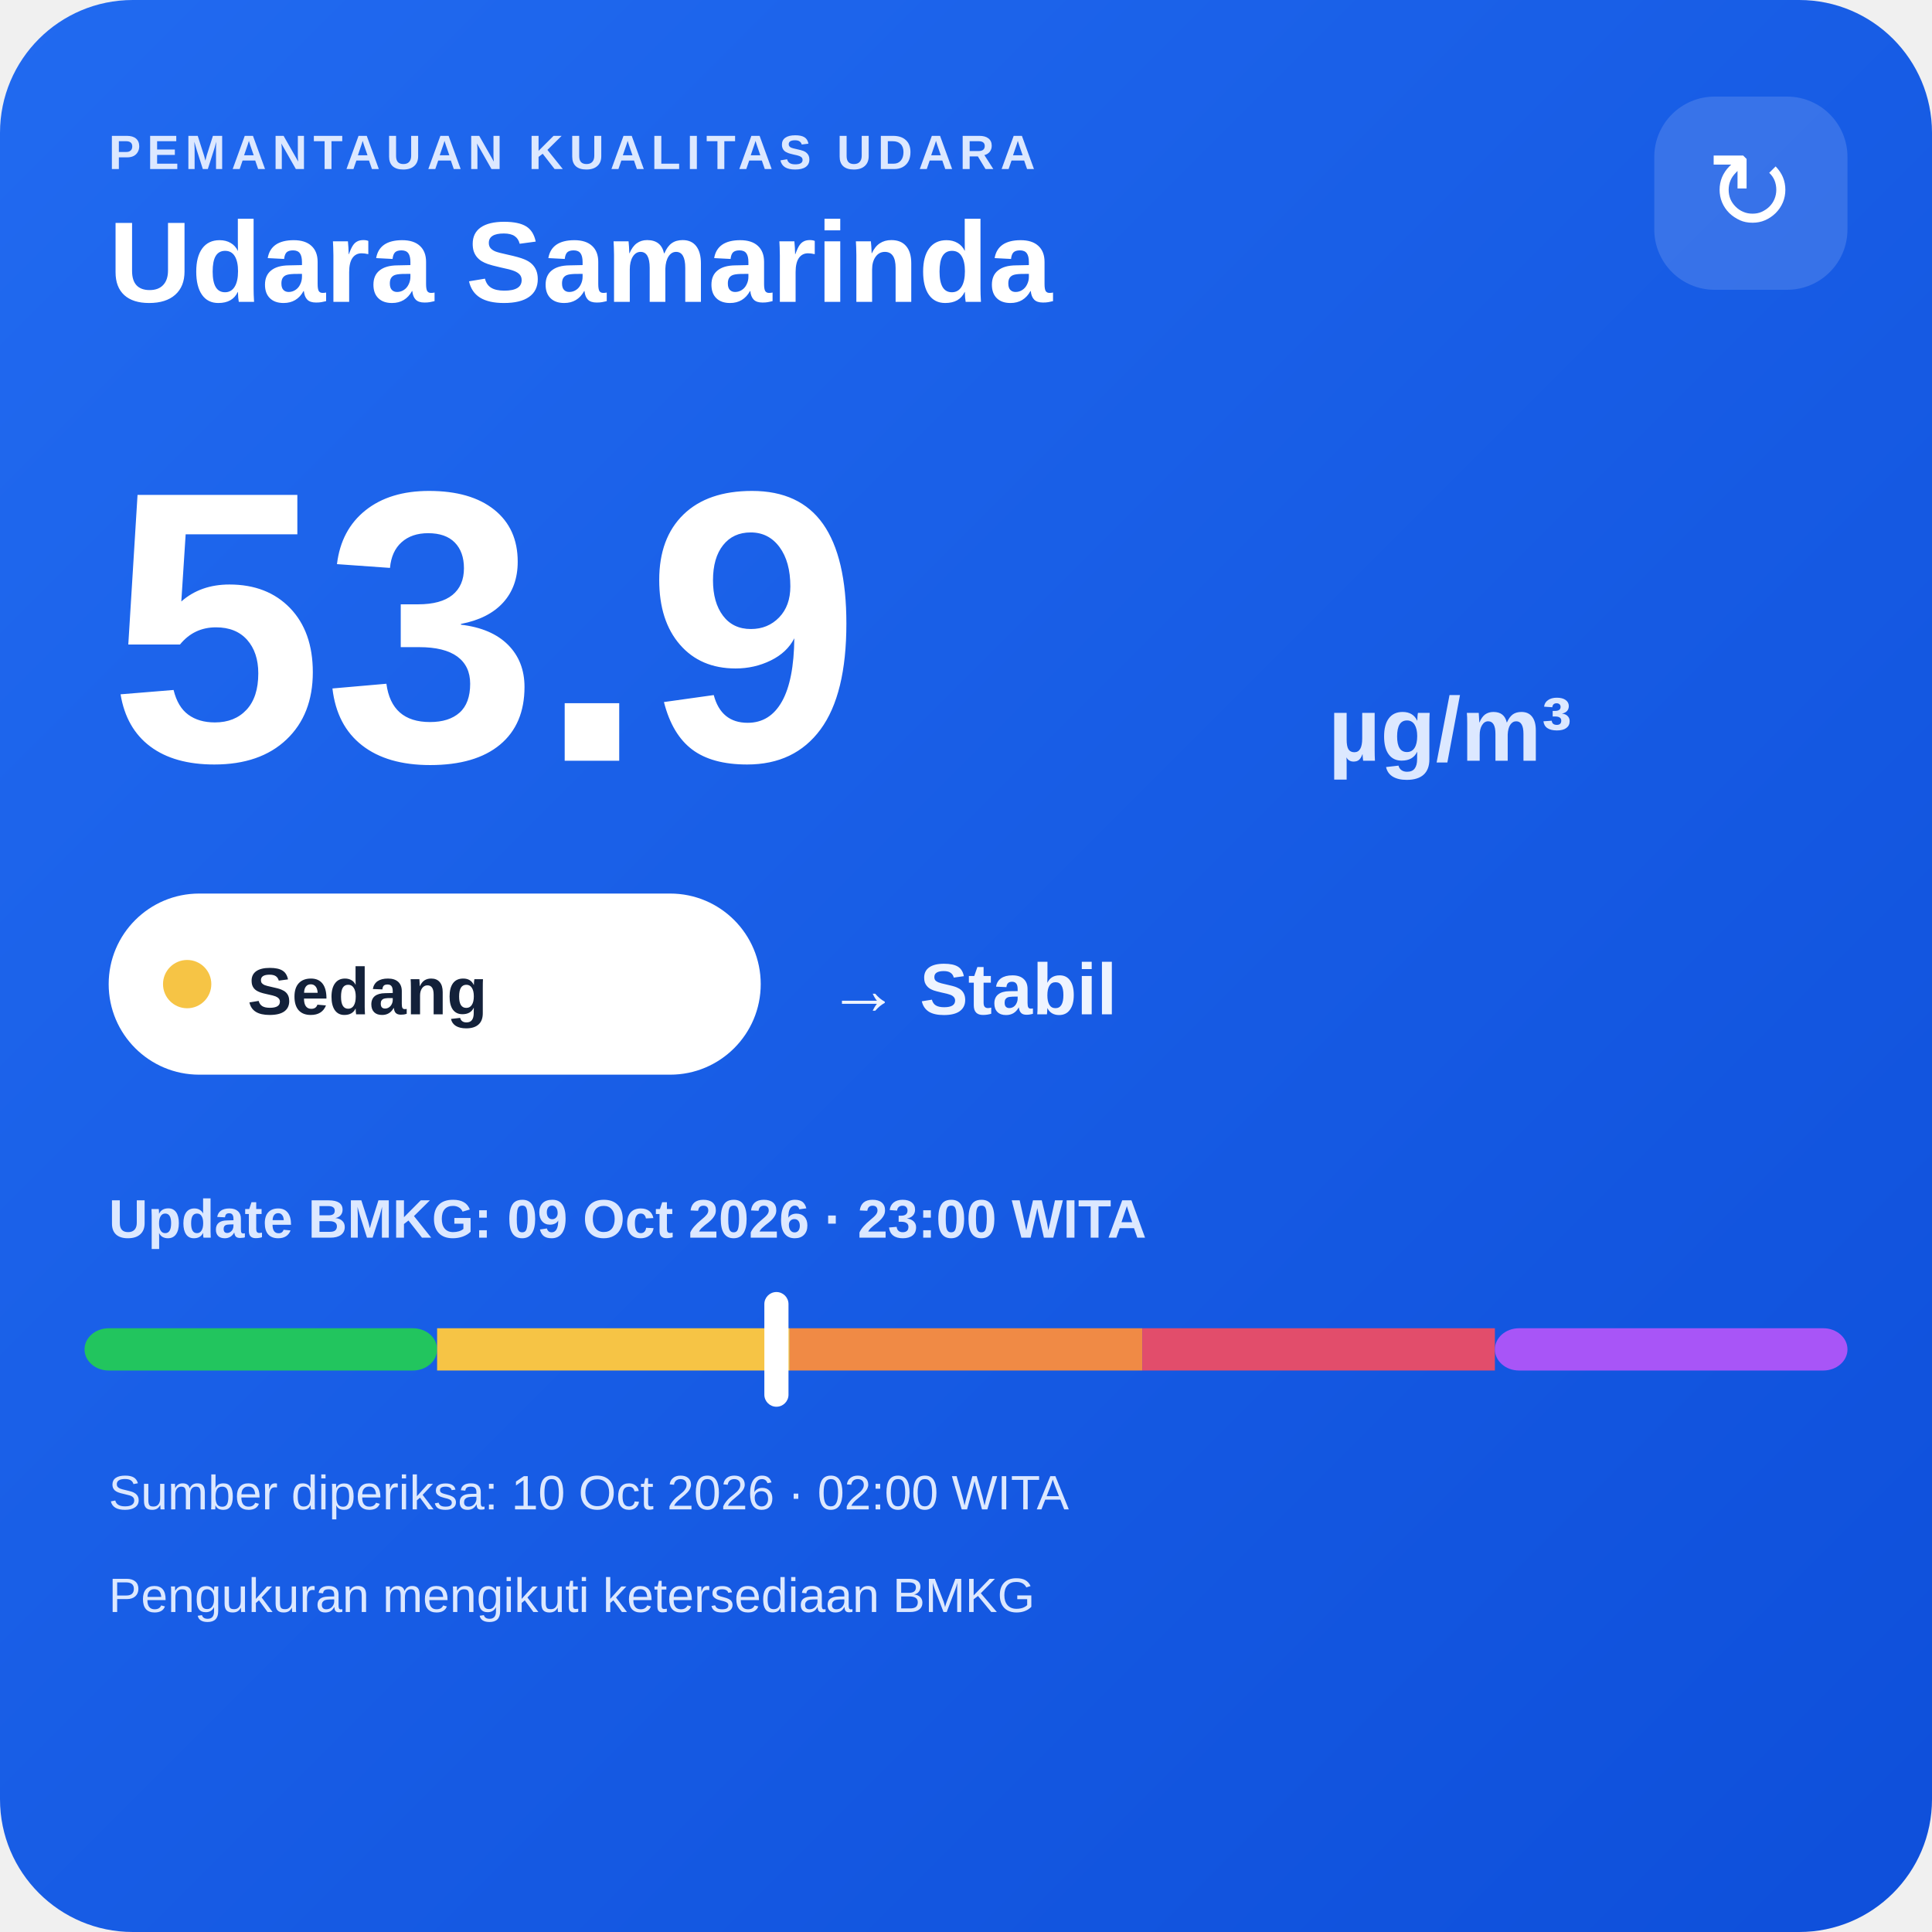
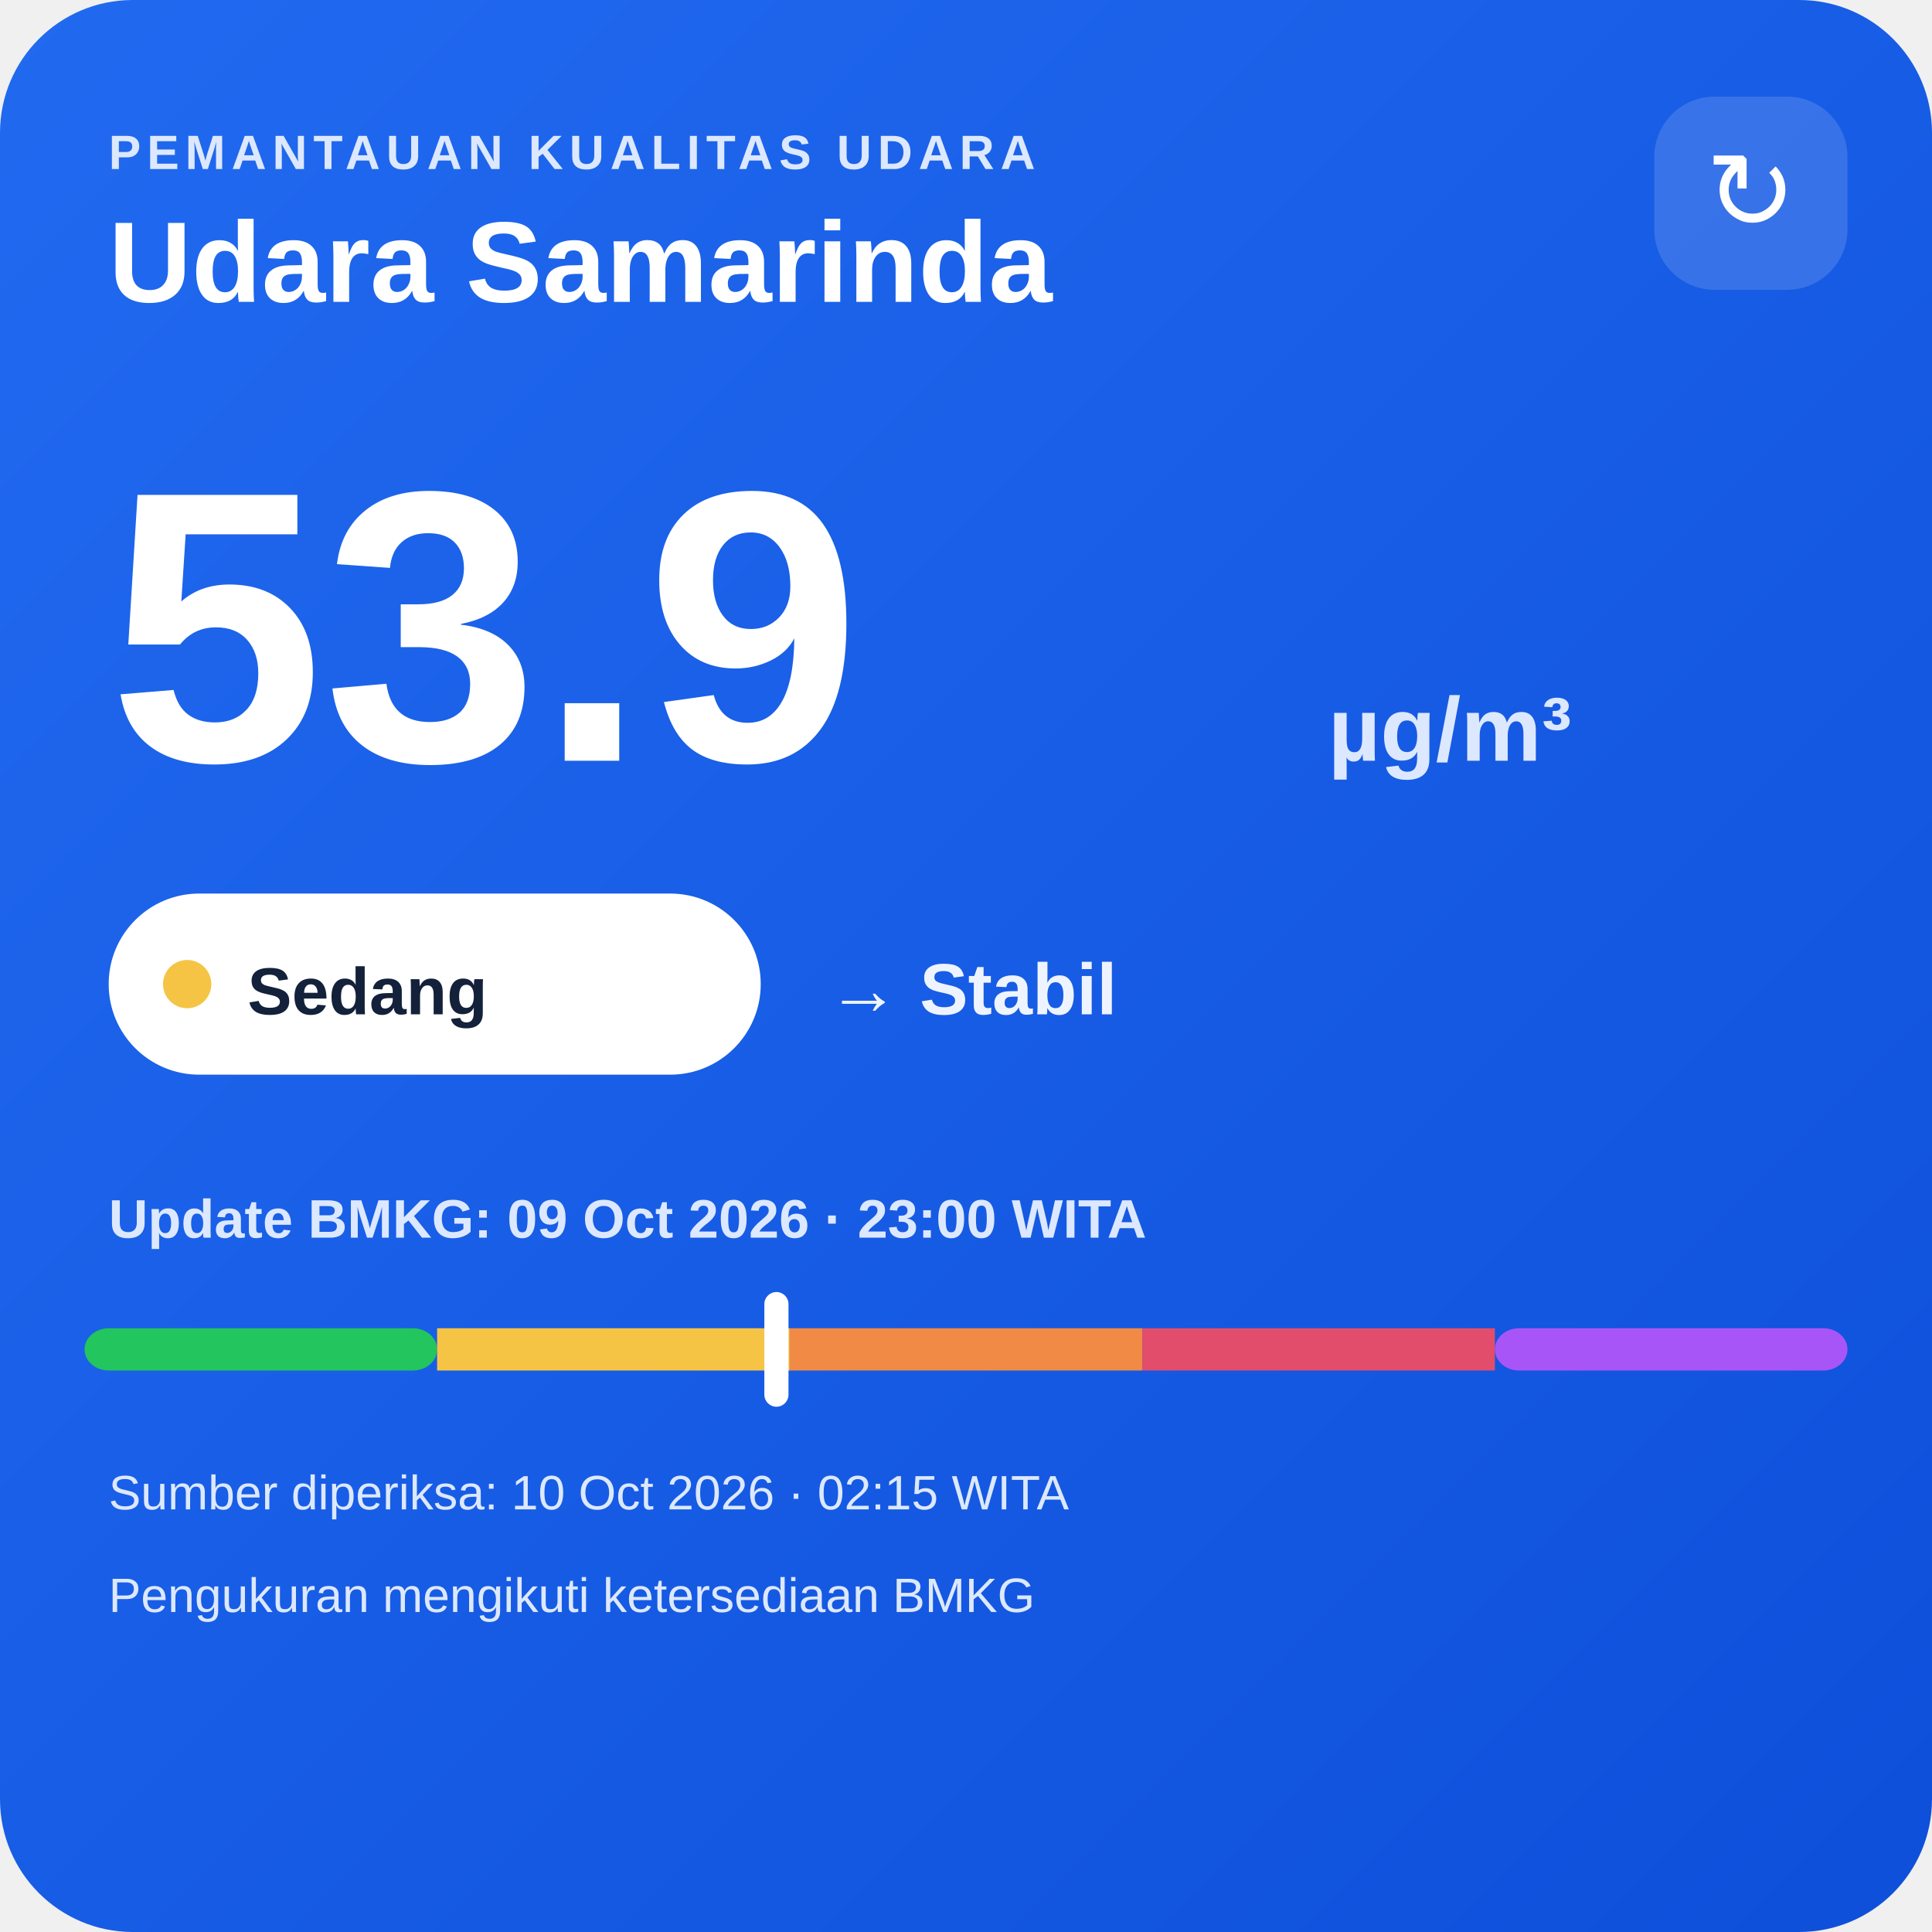
<svg xmlns="http://www.w3.org/2000/svg" width="320" height="320" viewBox="0 0 320 320">
  <defs>
    <linearGradient id="bg" x1="0" y1="0" x2="1" y2="1">
      <stop offset="0" stop-color="#216af0" />
      <stop offset="1" stop-color="#0e4fda" />
    </linearGradient>
  </defs>
  <rect width="320" height="320" rx="22" fill="url(#bg)" />
  <text x="18" y="28" fill="#dce8ff" font-family="Arial,sans-serif" font-size="8" font-weight="700" letter-spacing="1">PEMANTAUAN KUALITAS UDARA</text>
  <text x="18" y="50" fill="#ffffff" font-family="Arial,sans-serif" font-size="19" font-weight="700">Udara Samarinda</text>
  <rect x="274" y="16" width="32" height="32" rx="10" fill="#ffffff" fill-opacity=".14" />
  <text x="290" y="38" text-anchor="middle" fill="#ffffff" font-family="Arial,sans-serif" font-size="18">↻</text>
  <text x="18" y="126" fill="#ffffff" font-family="Arial,sans-serif" font-size="64" font-weight="800">53.9</text>
  <text x="220" y="126" fill="#dce8ff" font-family="Arial,sans-serif" font-size="15" font-weight="700">µg/m³</text>
  <rect x="18" y="148" width="108" height="30" rx="15" fill="#ffffff" />
  <circle cx="31" cy="163" r="4" fill="#f6c445" />
  <text x="41" y="168" fill="#13213a" font-family="Arial,sans-serif" font-size="11" font-weight="700">Sedang</text>
  <text x="137" y="168" fill="#eef4ff" font-family="Arial,sans-serif" font-size="12" font-weight="700">→ Stabil</text>
  <text x="18" y="205" fill="#dce8ff" font-family="Arial,sans-serif" font-size="9" font-weight="700">Update BMKG: 09 Oct 2026 · 23:00 WITA</text>
  <rect x="14" y="220" width="58.4" height="7" rx="4" fill="#22c55e" />
  <rect x="72.4" y="220" width="58.4" height="7" fill="#f6c445" />
  <rect x="130.8" y="220" width="58.4" height="7" fill="#f08a45" />
  <rect x="189.2" y="220" width="58.4" height="7" fill="#e24d6b" />
  <rect x="247.6" y="220" width="58.4" height="7" rx="4" fill="#a855f7" />
  <rect x="126.6" y="214" width="4" height="19" rx="2" fill="#ffffff" />
-   <text x="18" y="250" fill="#dce8ff" font-family="Arial,sans-serif" font-size="8">Sumber diperiksa: 10 Oct 2026 · 02:00 WITA</text>
+   <text x="18" y="250" fill="#dce8ff" font-family="Arial,sans-serif" font-size="8">Sumber diperiksa: 10 Oct 2026 · 02:15 WITA</text>
  <text x="18" y="267" fill="#dce8ff" font-family="Arial,sans-serif" font-size="8">Pengukuran mengikuti ketersediaan BMKG</text>
</svg>
